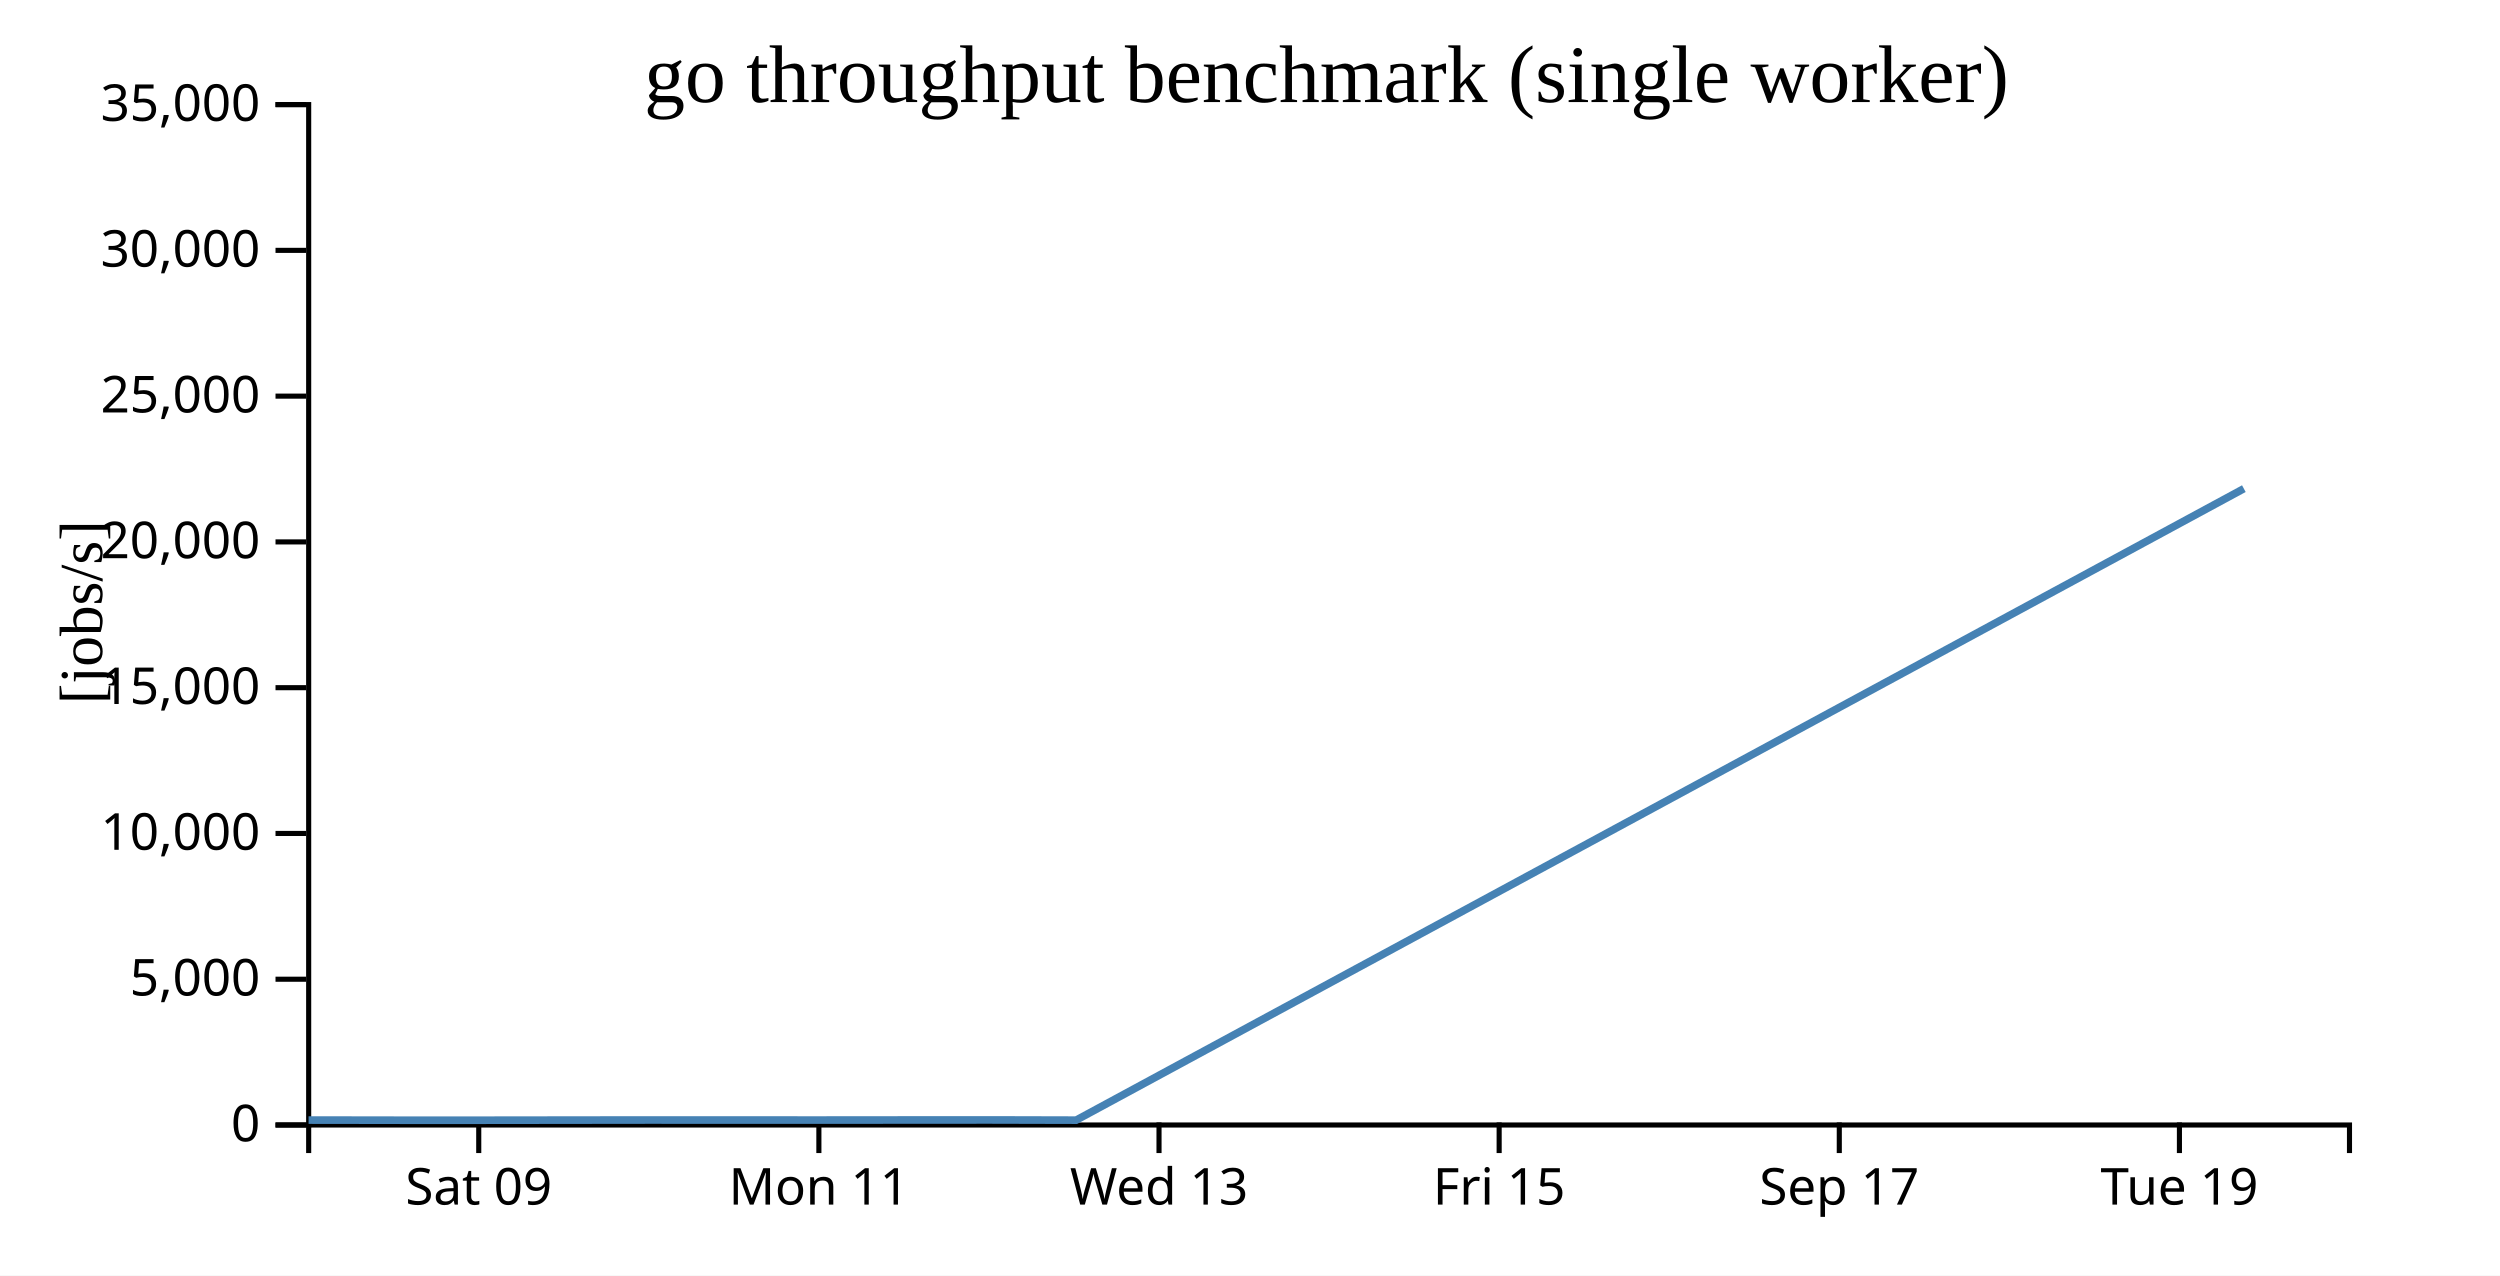
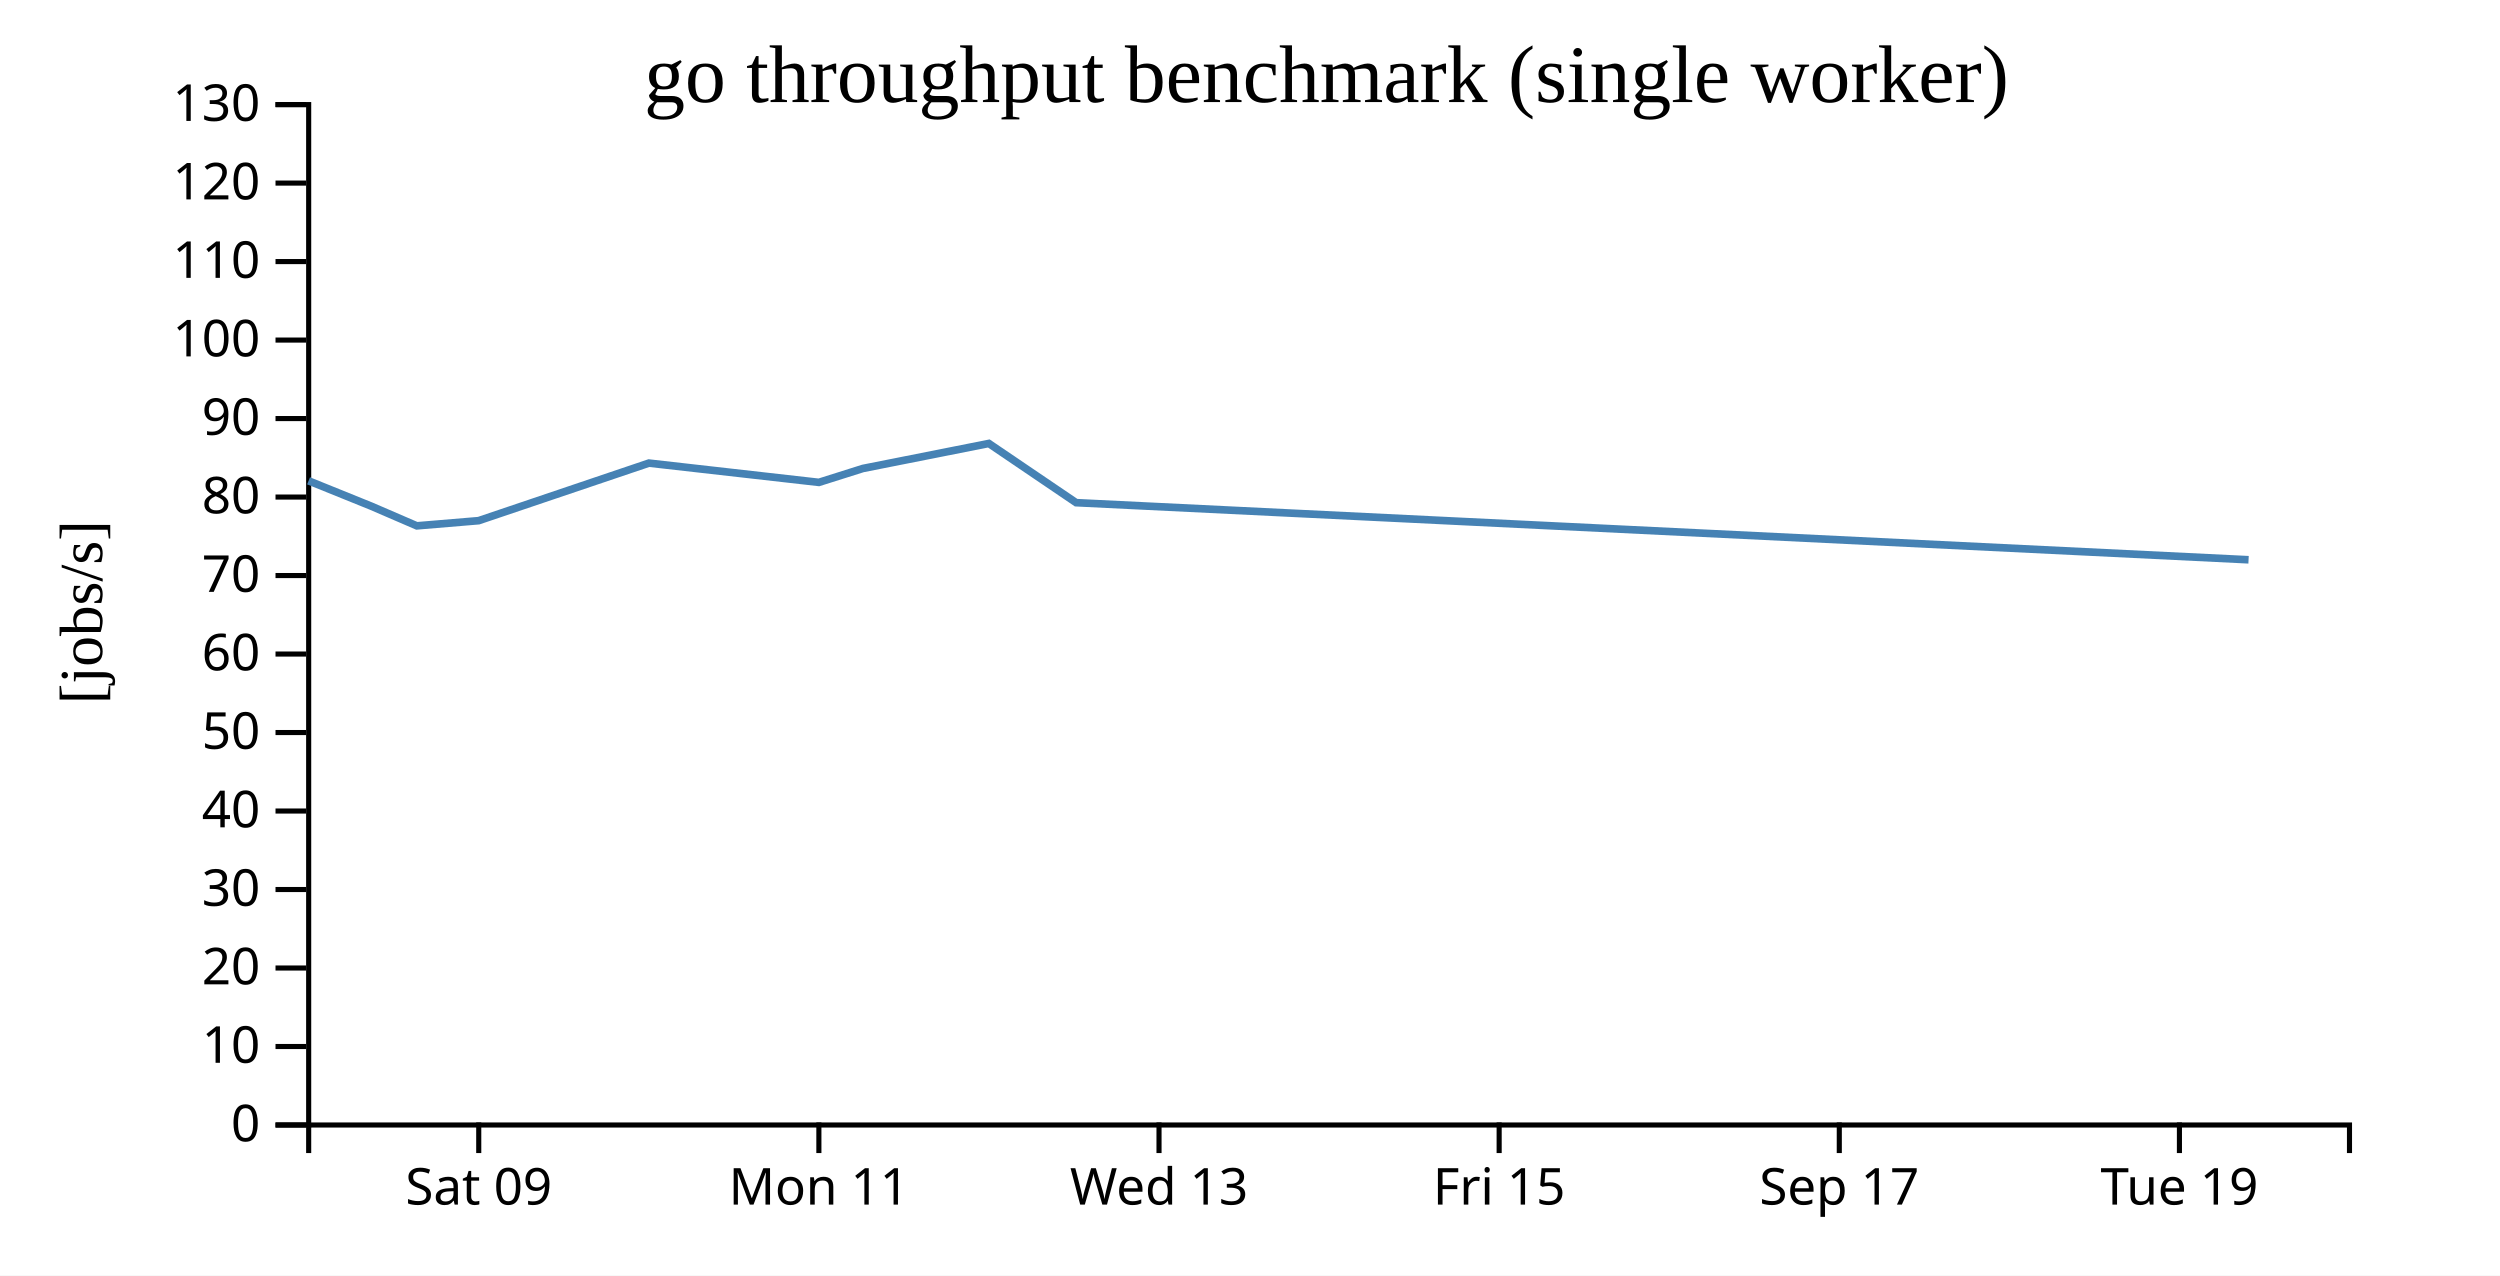
<svg xmlns="http://www.w3.org/2000/svg" width="490" height="250">
  <rect width="100%" height="100%" fill="white" />
  <g transform="translate(60,20)">
    <g transform="translate(0,200)" fill="none" font-size="10" font-family="sans-serif" text-anchor="middle">
      <path class="domain" stroke="currentColor" d="M0.5,6V0.5H400.5V6" />
      <g class="tick" opacity="1" transform="translate(33.83333,0)">
        <line stroke="currentColor" y2="6" />
        <text fill="currentColor" y="9" dy="0.71em">Sat 09</text>
      </g>
      <g class="tick" opacity="1" transform="translate(100.5,0)">
        <line stroke="currentColor" y2="6" />
        <text fill="currentColor" y="9" dy="0.71em">Mon 11</text>
      </g>
      <g class="tick" opacity="1" transform="translate(167.1667,0)">
        <line stroke="currentColor" y2="6" />
        <text fill="currentColor" y="9" dy="0.71em">Wed 13</text>
      </g>
      <g class="tick" opacity="1" transform="translate(233.8333,0)">
        <line stroke="currentColor" y2="6" />
        <text fill="currentColor" y="9" dy="0.71em">Fri 15</text>
      </g>
      <g class="tick" opacity="1" transform="translate(300.5,0)">
        <line stroke="currentColor" y2="6" />
        <text fill="currentColor" y="9" dy="0.71em">Sep 17</text>
      </g>
      <g class="tick" opacity="1" transform="translate(367.1667,0)">
        <line stroke="currentColor" y2="6" />
        <text fill="currentColor" y="9" dy="0.71em">Tue 19</text>
      </g>
    </g>
    <g fill="none" font-size="10" font-family="sans-serif" text-anchor="end">
      <path class="domain" stroke="currentColor" d="M-6,200.5H0.5V0.5H-6" />
      <g class="tick" opacity="1" transform="translate(0,200.5)">
        <line stroke="currentColor" x2="-6" />
        <text fill="currentColor" x="-9" dy="0.32em">0</text>
      </g>
-       <g class="tick" opacity="1" transform="translate(0,171.9286)">
+       <g class="tick" opacity="1" transform="translate(0,185.1154)">
        <line stroke="currentColor" x2="-6" />
-         <text fill="currentColor" x="-9" dy="0.32em">5,000</text>
+         <text fill="currentColor" x="-9" dy="0.32em">10</text>
      </g>
-       <g class="tick" opacity="1" transform="translate(0,143.3571)">
+       <g class="tick" opacity="1" transform="translate(0,169.7308)">
        <line stroke="currentColor" x2="-6" />
-         <text fill="currentColor" x="-9" dy="0.32em">10,000</text>
+         <text fill="currentColor" x="-9" dy="0.32em">20</text>
      </g>
-       <g class="tick" opacity="1" transform="translate(0,114.7857)">
+       <g class="tick" opacity="1" transform="translate(0,154.3462)">
        <line stroke="currentColor" x2="-6" />
-         <text fill="currentColor" x="-9" dy="0.32em">15,000</text>
+         <text fill="currentColor" x="-9" dy="0.32em">30</text>
      </g>
-       <g class="tick" opacity="1" transform="translate(0,86.21429)">
+       <g class="tick" opacity="1" transform="translate(0,138.9615)">
        <line stroke="currentColor" x2="-6" />
-         <text fill="currentColor" x="-9" dy="0.32em">20,000</text>
+         <text fill="currentColor" x="-9" dy="0.32em">40</text>
      </g>
-       <g class="tick" opacity="1" transform="translate(0,57.64286)">
+       <g class="tick" opacity="1" transform="translate(0,123.5769)">
        <line stroke="currentColor" x2="-6" />
-         <text fill="currentColor" x="-9" dy="0.32em">25,000</text>
+         <text fill="currentColor" x="-9" dy="0.32em">50</text>
      </g>
-       <g class="tick" opacity="1" transform="translate(0,29.07143)">
+       <g class="tick" opacity="1" transform="translate(0,108.1923)">
        <line stroke="currentColor" x2="-6" />
-         <text fill="currentColor" x="-9" dy="0.32em">30,000</text>
+         <text fill="currentColor" x="-9" dy="0.32em">60</text>
+       </g>
+       <g class="tick" opacity="1" transform="translate(0,92.80769)">
+         <line stroke="currentColor" x2="-6" />
+         <text fill="currentColor" x="-9" dy="0.32em">70</text>
+       </g>
+       <g class="tick" opacity="1" transform="translate(0,77.42308)">
+         <line stroke="currentColor" x2="-6" />
+         <text fill="currentColor" x="-9" dy="0.32em">80</text>
+       </g>
+       <g class="tick" opacity="1" transform="translate(0,62.03846)">
+         <line stroke="currentColor" x2="-6" />
+         <text fill="currentColor" x="-9" dy="0.32em">90</text>
+       </g>
+       <g class="tick" opacity="1" transform="translate(0,46.65385)">
+         <line stroke="currentColor" x2="-6" />
+         <text fill="currentColor" x="-9" dy="0.32em">100</text>
+       </g>
+       <g class="tick" opacity="1" transform="translate(0,31.26923)">
+         <line stroke="currentColor" x2="-6" />
+         <text fill="currentColor" x="-9" dy="0.32em">110</text>
+       </g>
+       <g class="tick" opacity="1" transform="translate(0,15.88462)">
+         <line stroke="currentColor" x2="-6" />
+         <text fill="currentColor" x="-9" dy="0.32em">120</text>
      </g>
      <g class="tick" opacity="1" transform="translate(0,0.5)">
        <line stroke="currentColor" x2="-6" />
-         <text fill="currentColor" x="-9" dy="0.32em">35,000</text>
+         <text fill="currentColor" x="-9" dy="0.32em">130</text>
      </g>
    </g>
    <text text-anchor="middle" style="font-size: 12px" transform="rotate(-90)" y="-40" x="-100">[jobs/s]</text>
    <text text-anchor="middle" style="font-size: 16px" y="0" x="200">go throughput benchmark (single worker)</text>
-     <path fill="none" stroke="steelblue" stroke-width="1.5" d="M0.479,199.533L12.766,199.551L21.699,199.566L33.816,199.562L67.185,199.52L100.499,199.534L109.137,199.524L133.807,199.506L150.923,199.549L379.796,75.776" />
+     <path fill="none" stroke="steelblue" stroke-width="1.5" d="M0.479,74.241L12.766,79.209L21.699,83.065L33.816,82.051L67.185,70.768L100.499,74.546L109.137,71.816L133.807,66.918L150.923,78.523L380.718,89.715" />
  </g>
</svg>
